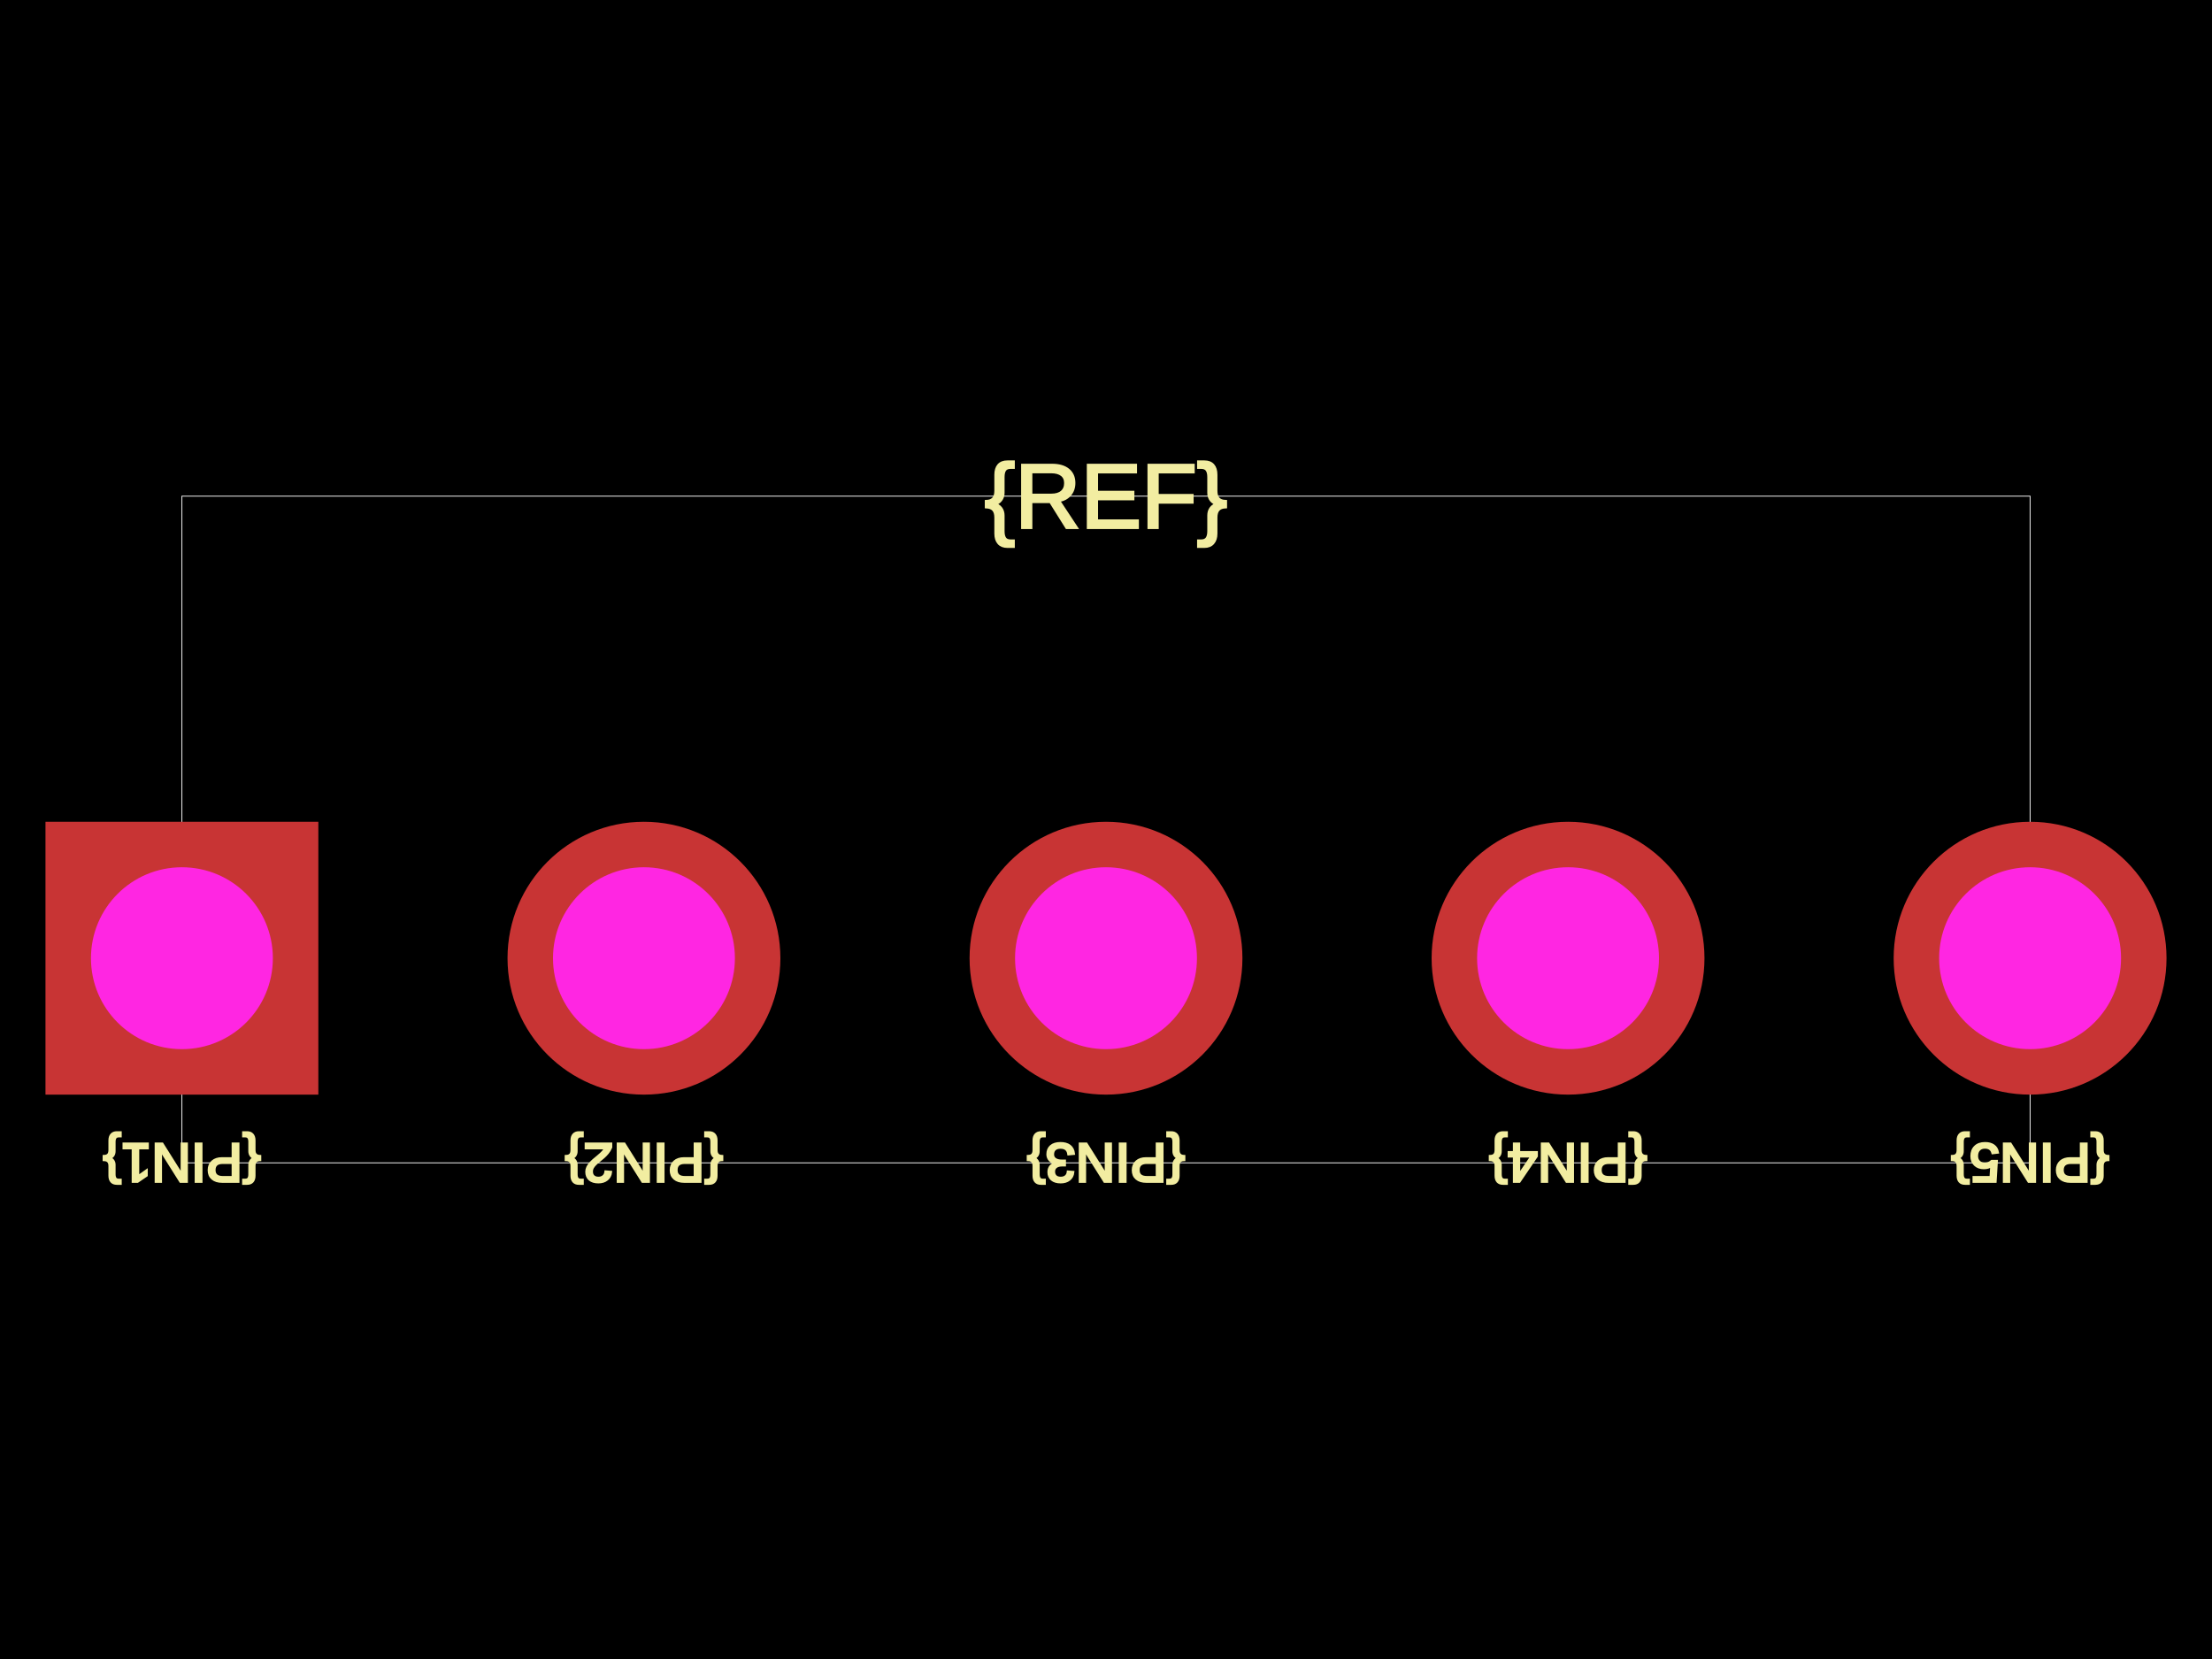
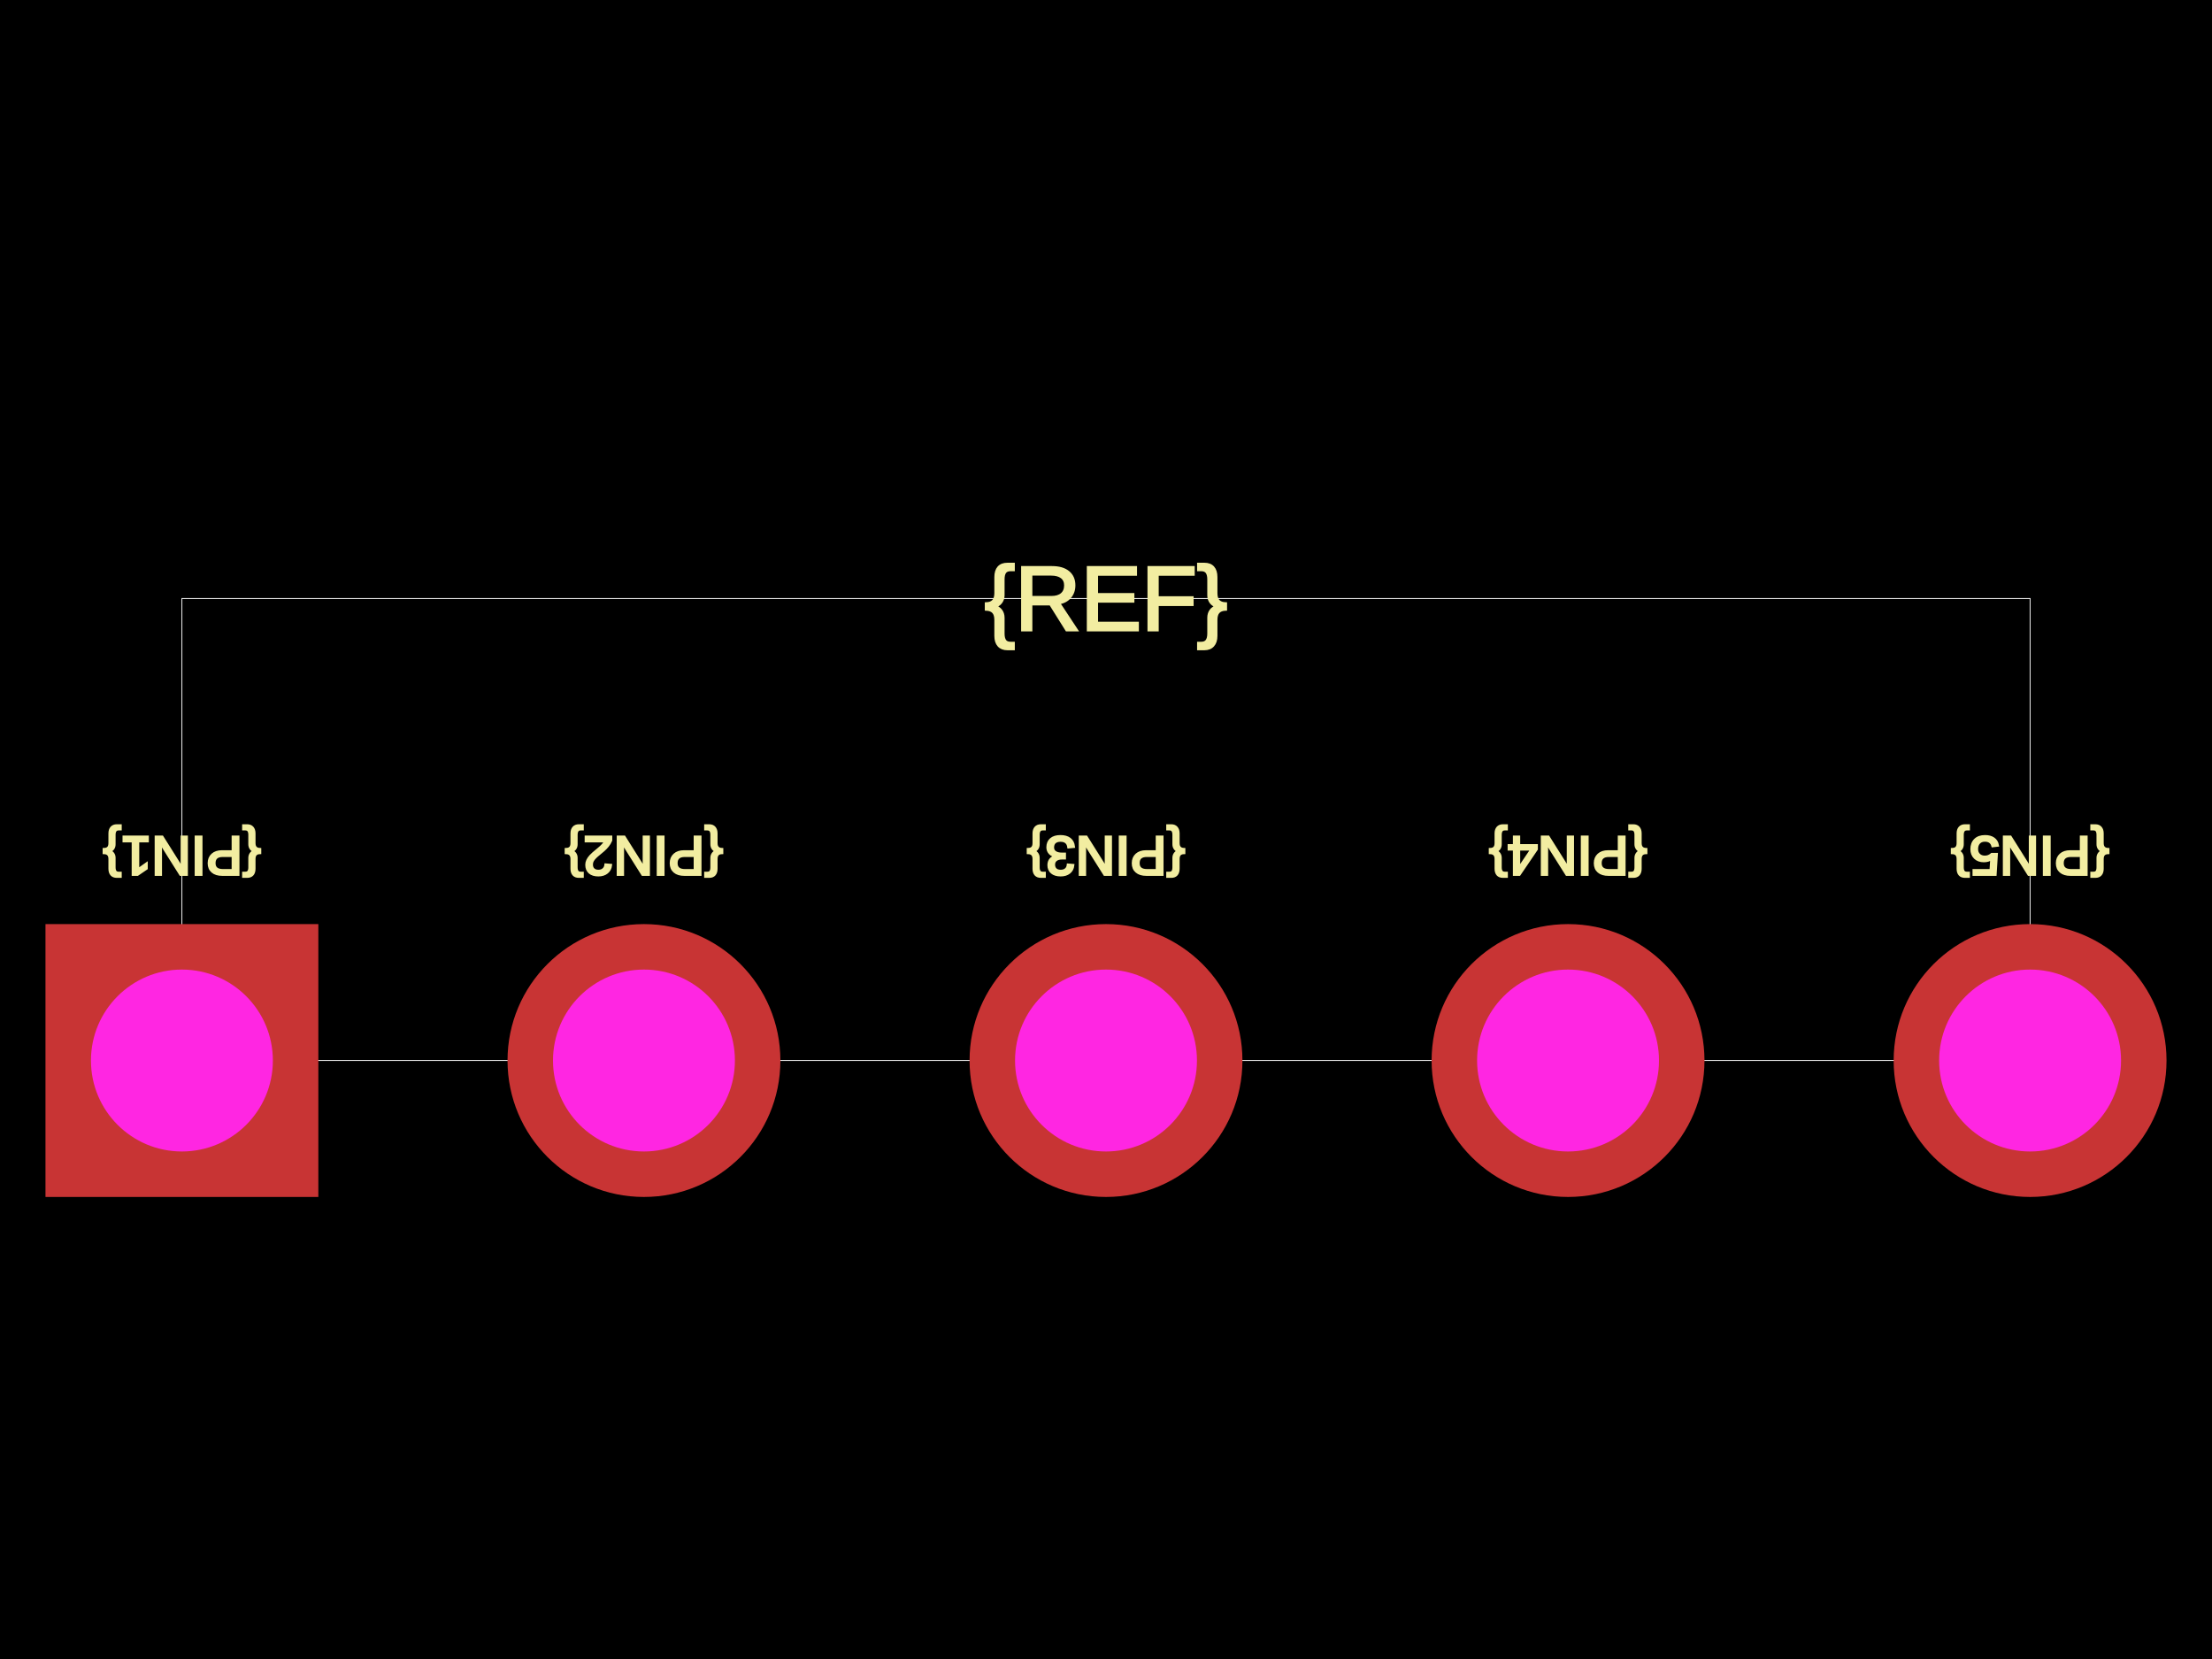
<svg xmlns="http://www.w3.org/2000/svg" width="800" height="600">
  <style />
  <rect class="boundary" x="0" y="0" fill="#000" width="800" height="600" />
-   <rect class="pcb-boundary" fill="none" stroke="#fff" stroke-width="0.3" x="65.789" y="179.441" width="668.421" height="241.118" />
-   <text x="0" y="0" dx="0" dy="0" fill="#f2eda1" font-family="Arial, sans-serif" font-size="19.737" text-anchor="middle" dominant-baseline="central" transform="matrix(-1,1.2246467991473532e-16,-1.2246467991473532e-16,-1,65.78947,420.5592)" class="pcb-silkscreen-text pcb-silkscreen-top" data-pcb-silkscreen-text-id="pcb_component_1" stroke="#f2eda1">{PIN1}</text>
-   <text x="0" y="0" dx="0" dy="0" fill="#f2eda1" font-family="Arial, sans-serif" font-size="19.737" text-anchor="middle" dominant-baseline="central" transform="matrix(-1,1.2246467991473532e-16,-1.2246467991473532e-16,-1,232.8947,420.5592)" class="pcb-silkscreen-text pcb-silkscreen-top" data-pcb-silkscreen-text-id="pcb_component_1" stroke="#f2eda1">{PIN2}</text>
-   <text x="0" y="0" dx="0" dy="0" fill="#f2eda1" font-family="Arial, sans-serif" font-size="19.737" text-anchor="middle" dominant-baseline="central" transform="matrix(-1,1.2246467991473532e-16,-1.2246467991473532e-16,-1,400,420.5592)" class="pcb-silkscreen-text pcb-silkscreen-top" data-pcb-silkscreen-text-id="pcb_component_1" stroke="#f2eda1">{PIN3}</text>
-   <text x="0" y="0" dx="0" dy="0" fill="#f2eda1" font-family="Arial, sans-serif" font-size="19.737" text-anchor="middle" dominant-baseline="central" transform="matrix(-1,1.2246467991473532e-16,-1.2246467991473532e-16,-1,567.1053,420.5592)" class="pcb-silkscreen-text pcb-silkscreen-top" data-pcb-silkscreen-text-id="pcb_component_1" stroke="#f2eda1">{PIN4}</text>
-   <text x="0" y="0" dx="0" dy="0" fill="#f2eda1" font-family="Arial, sans-serif" font-size="19.737" text-anchor="middle" dominant-baseline="central" transform="matrix(-1,1.2246467991473532e-16,-1.2246467991473532e-16,-1,734.2105,420.5592)" class="pcb-silkscreen-text pcb-silkscreen-top" data-pcb-silkscreen-text-id="pcb_component_1" stroke="#f2eda1">{PIN5}</text>
-   <text x="0" y="0" dx="0" dy="0" fill="#f2eda1" font-family="Arial, sans-serif" font-size="32.895" text-anchor="middle" dominant-baseline="central" transform="matrix(1,0,0,1,400,179.4408)" class="pcb-silkscreen-text pcb-silkscreen-top" data-pcb-silkscreen-text-id="pcb_component_1" stroke="#f2eda1">{REF}</text>
+   <rect class="pcb-boundary" fill="none" stroke="#fff" stroke-width="0.3" x="65.789" y="216.447" width="668.421" height="167.105" />
+   <text x="0" y="0" dx="0" dy="0" fill="#f2eda1" font-family="Arial, sans-serif" font-size="19.737" text-anchor="middle" dominant-baseline="central" transform="matrix(-1,1.2246467991473532e-16,-1.2246467991473532e-16,-1,65.78947,309.5395)" class="pcb-silkscreen-text pcb-silkscreen-top" data-pcb-silkscreen-text-id="pcb_component_1" stroke="#f2eda1">{PIN1}</text>
+   <text x="0" y="0" dx="0" dy="0" fill="#f2eda1" font-family="Arial, sans-serif" font-size="19.737" text-anchor="middle" dominant-baseline="central" transform="matrix(-1,1.2246467991473532e-16,-1.2246467991473532e-16,-1,232.8947,309.5395)" class="pcb-silkscreen-text pcb-silkscreen-top" data-pcb-silkscreen-text-id="pcb_component_1" stroke="#f2eda1">{PIN2}</text>
+   <text x="0" y="0" dx="0" dy="0" fill="#f2eda1" font-family="Arial, sans-serif" font-size="19.737" text-anchor="middle" dominant-baseline="central" transform="matrix(-1,1.2246467991473532e-16,-1.2246467991473532e-16,-1,400,309.5395)" class="pcb-silkscreen-text pcb-silkscreen-top" data-pcb-silkscreen-text-id="pcb_component_1" stroke="#f2eda1">{PIN3}</text>
+   <text x="0" y="0" dx="0" dy="0" fill="#f2eda1" font-family="Arial, sans-serif" font-size="19.737" text-anchor="middle" dominant-baseline="central" transform="matrix(-1,1.2246467991473532e-16,-1.2246467991473532e-16,-1,567.1053,309.5395)" class="pcb-silkscreen-text pcb-silkscreen-top" data-pcb-silkscreen-text-id="pcb_component_1" stroke="#f2eda1">{PIN4}</text>
+   <text x="0" y="0" dx="0" dy="0" fill="#f2eda1" font-family="Arial, sans-serif" font-size="19.737" text-anchor="middle" dominant-baseline="central" transform="matrix(-1,1.2246467991473532e-16,-1.2246467991473532e-16,-1,734.2105,309.5395)" class="pcb-silkscreen-text pcb-silkscreen-top" data-pcb-silkscreen-text-id="pcb_component_1" stroke="#f2eda1">{PIN5}</text>
+   <text x="0" y="0" dx="0" dy="0" fill="#f2eda1" font-family="Arial, sans-serif" font-size="32.895" text-anchor="middle" dominant-baseline="central" transform="matrix(1,0,0,1,400,216.4474)" class="pcb-silkscreen-text pcb-silkscreen-top" data-pcb-silkscreen-text-id="pcb_component_1" stroke="#f2eda1">{REF}</text>
  <g>
-     <rect class="pcb-hole-outer-pad" fill="rgb(200, 52, 52)" x="16.447" y="297.204" width="98.684" height="98.684" />
-     <circle class="pcb-hole-inner" fill="rgb(255, 38, 226)" cx="65.789" cy="346.546" r="32.895" />
+     <rect class="pcb-hole-outer-pad" fill="rgb(200, 52, 52)" x="16.447" y="334.211" width="98.684" height="98.684" />
+     <circle class="pcb-hole-inner" fill="rgb(255, 38, 226)" cx="65.789" cy="383.553" r="32.895" />
  </g>
  <g>
-     <circle class="pcb-hole-outer" fill="rgb(200, 52, 52)" cx="232.895" cy="346.546" r="49.342" />
-     <circle class="pcb-hole-inner" fill="rgb(255, 38, 226)" cx="232.895" cy="346.546" r="32.895" />
+     <circle class="pcb-hole-outer" fill="rgb(200, 52, 52)" cx="232.895" cy="383.553" r="49.342" />
+     <circle class="pcb-hole-inner" fill="rgb(255, 38, 226)" cx="232.895" cy="383.553" r="32.895" />
  </g>
  <g>
-     <circle class="pcb-hole-outer" fill="rgb(200, 52, 52)" cx="400" cy="346.546" r="49.342" />
-     <circle class="pcb-hole-inner" fill="rgb(255, 38, 226)" cx="400" cy="346.546" r="32.895" />
+     <circle class="pcb-hole-outer" fill="rgb(200, 52, 52)" cx="400" cy="383.553" r="49.342" />
+     <circle class="pcb-hole-inner" fill="rgb(255, 38, 226)" cx="400" cy="383.553" r="32.895" />
  </g>
  <g>
-     <circle class="pcb-hole-outer" fill="rgb(200, 52, 52)" cx="567.105" cy="346.546" r="49.342" />
-     <circle class="pcb-hole-inner" fill="rgb(255, 38, 226)" cx="567.105" cy="346.546" r="32.895" />
+     <circle class="pcb-hole-outer" fill="rgb(200, 52, 52)" cx="567.105" cy="383.553" r="49.342" />
+     <circle class="pcb-hole-inner" fill="rgb(255, 38, 226)" cx="567.105" cy="383.553" r="32.895" />
  </g>
  <g>
-     <circle class="pcb-hole-outer" fill="rgb(200, 52, 52)" cx="734.211" cy="346.546" r="49.342" />
-     <circle class="pcb-hole-inner" fill="rgb(255, 38, 226)" cx="734.211" cy="346.546" r="32.895" />
+     <circle class="pcb-hole-outer" fill="rgb(200, 52, 52)" cx="734.211" cy="383.553" r="49.342" />
+     <circle class="pcb-hole-inner" fill="rgb(255, 38, 226)" cx="734.211" cy="383.553" r="32.895" />
  </g>
</svg>
